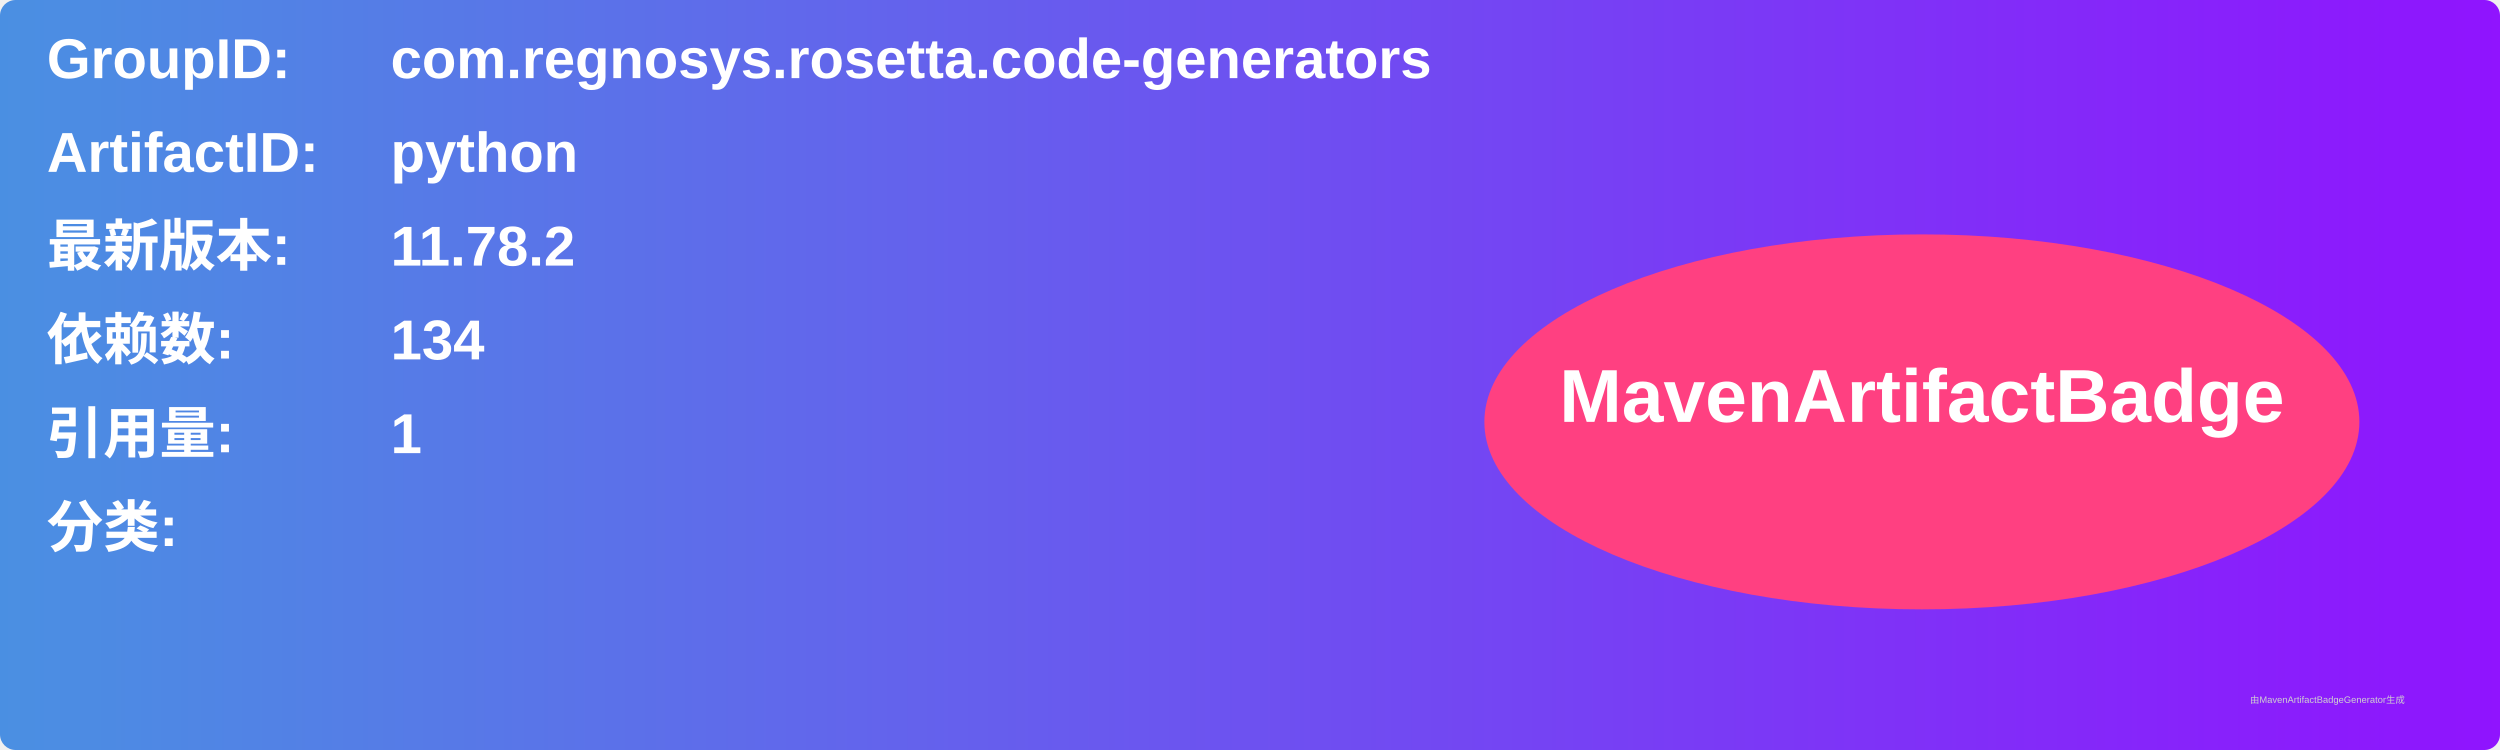
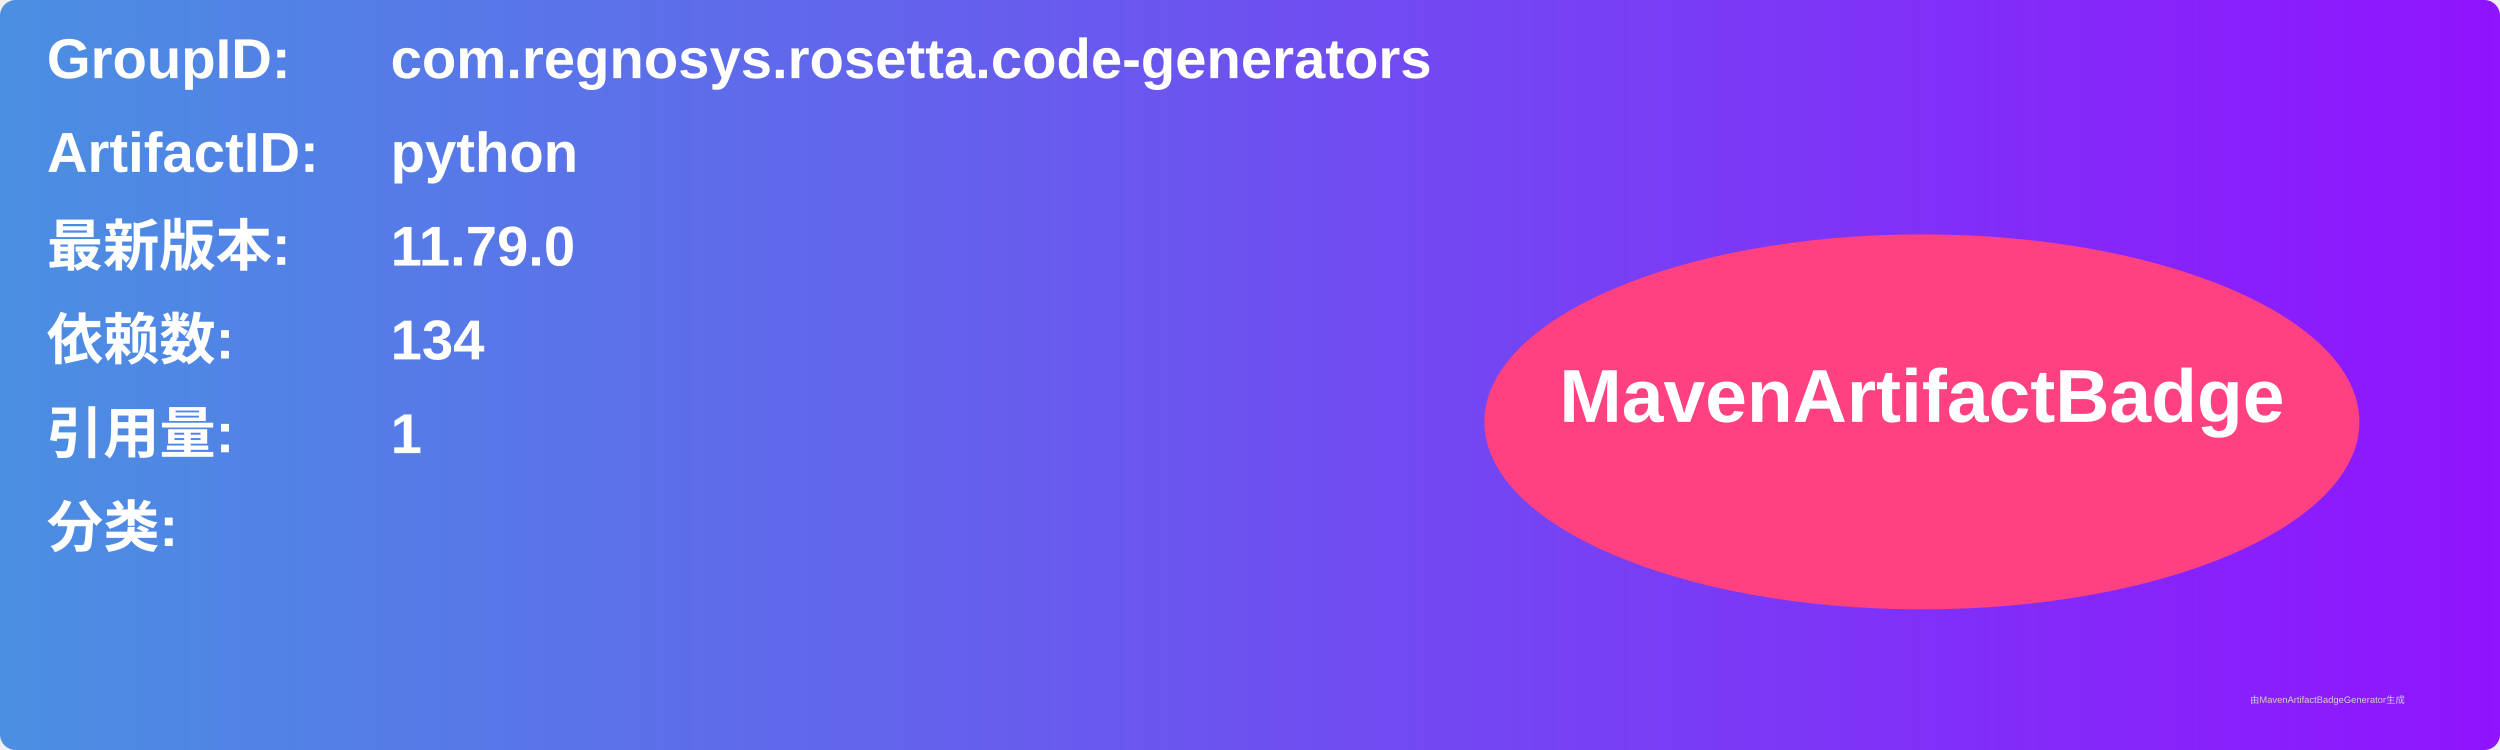
<svg xmlns="http://www.w3.org/2000/svg" width="800" height="240" viewBox="0 0 800 240">
  <linearGradient id="grad" x1="0%" y1="0%" x2="100%" y2="0%">
    <stop offset="0%" stop-color="#4a90e2" />
    <stop offset="100%" stop-color="#9013fe" />
  </linearGradient>
  <rect width="100%" height="100%" rx="5" ry="5" fill="url(#grad)" />
  <g transform="translate(15, 15)">
    <text x="0" y="10" font-family="Arial" font-size="18" fill="white" font-weight="bold" width="260">GroupID:</text>
    <text x="110" y="10" font-family="Arial" font-size="18" fill="white" font-weight="bold" width="460">com.regnosys.rosetta.code-generators</text>
    <text x="0" y="40" font-family="Arial" font-size="18" fill="white" font-weight="bold" width="260">ArtifactID:</text>
    <text x="110" y="40" font-family="Arial" font-size="18" fill="white" font-weight="bold" width="460">python</text>
    <text x="0" y="70" font-family="Arial" font-size="18" fill="white" font-weight="bold">最新版本:</text>
    <text x="110" y="70" font-family="Arial" font-size="18" fill="white" font-weight="bold">
-       <tspan font-weight="bold">11.78.2</tspan>
+       <tspan font-weight="bold">11.79.0</tspan>
    </text>
    <text x="0" y="100" font-family="Arial" font-size="18" fill="white" font-weight="bold">依赖数: </text>
    <text x="110" y="100" font-family="Arial" font-size="18" fill="white">
      <tspan font-weight="bold">134</tspan>
    </text>
    <text x="0" y="130" font-family="Arial" font-size="18" fill="white" font-weight="bold">引用量: </text>
    <text x="110" y="130" font-family="Arial" font-size="18" fill="white">
      <tspan font-weight="bold">1</tspan>
    </text>
    <text x="0" y="160" font-family="Arial" font-size="18" fill="white" font-weight="bold">分类:</text>
    <text x="10" y="190" font-family="Arial" font-size="10" fill="white">
      <tspan font-weight="bold" />
    </text>
    <ellipse cx="600" cy="120" rx="140" ry="60" fill="#ff4081" />
    <text x="600" y="120" text-anchor="middle" font-family="Arial" font-size="24" fill="white" font-weight="bold">MavenArtifactBadge</text>
  </g>
  <text x="720" y="225" font-family="Arial" font-size="3" fill="#d0d0d0">由MavenArtifactBadgeGenerator生成</text>
</svg>
